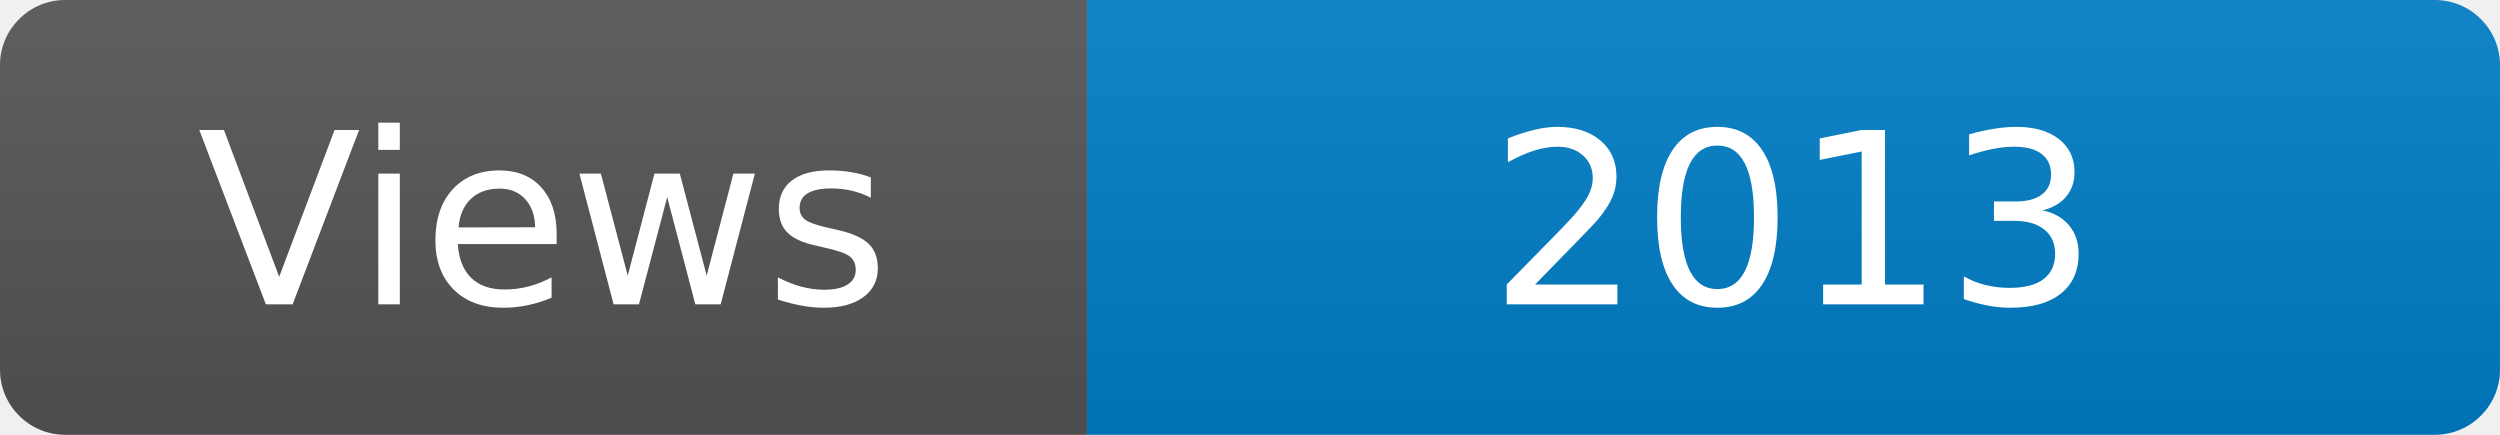
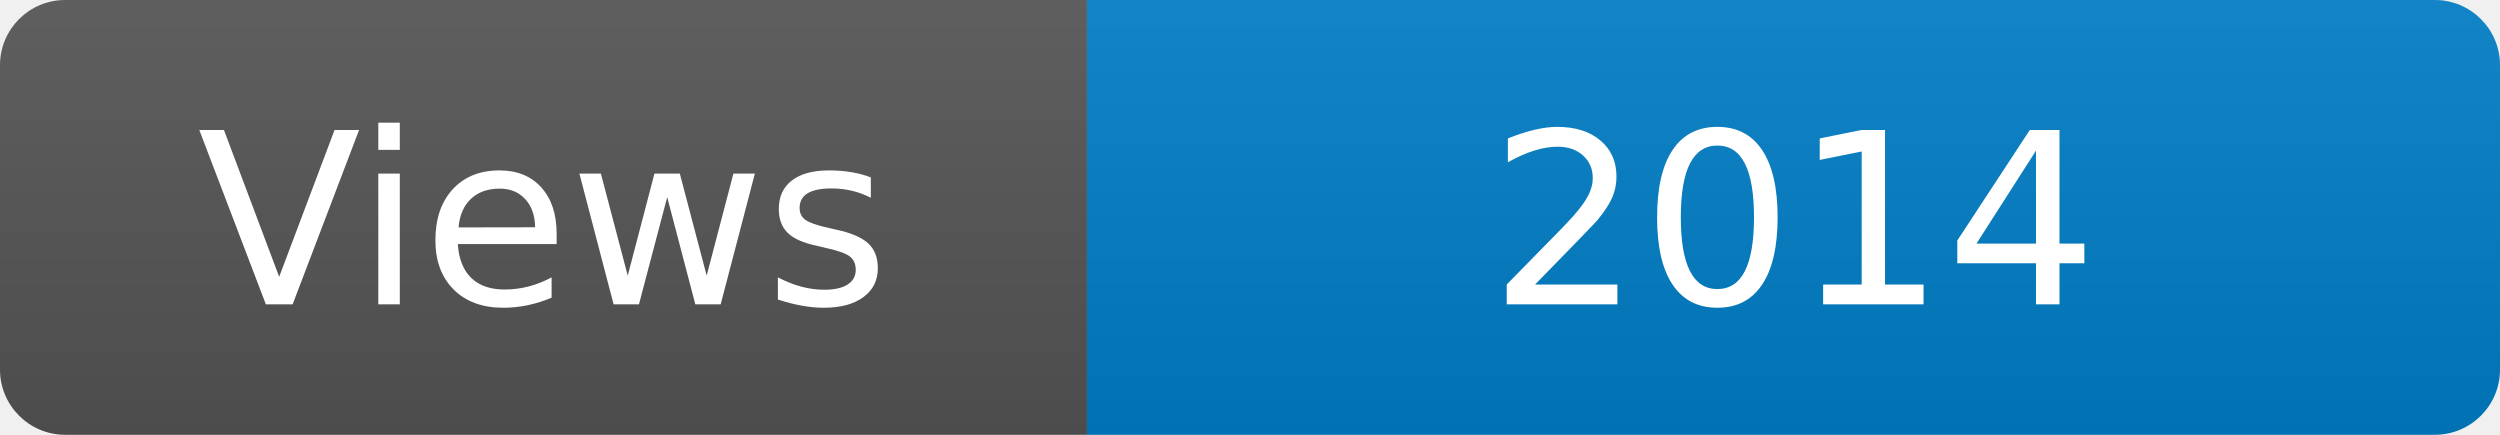
<svg xmlns="http://www.w3.org/2000/svg" width="115" height="20" role="img" aria-label="Maintained?: yes">
  <linearGradient id="s" x2="0" y2="100%">
    <stop offset="0" stop-color="#bbb" stop-opacity=".1" />
    <stop offset="1" stop-opacity=".1" />
  </linearGradient>
  <clipPath id="r">
    <rect width="115" height="20" rx="3" fill="#fff" />
  </clipPath>
  <g clip-path="url(#r)">
    <rect width="50" height="20" fill="#555" />
    <rect x="50" width="160" height="20" fill="#007ec6" />
    <rect width="115" height="20" fill="url(#s)" />
  </g>
  <g fill="#fff" text-anchor="middle" font-family="Verdana,Geneva,DejaVu Sans,sans-serif" font-size="110">
    <text x="250" y="140" transform="scale(.1)" fill="#fff">Views</text>
-     <text x="825" y="140" transform="scale(.1)" fill="#fff">2013</text>
+     <text x="825" y="140" transform="scale(.1)" fill="#fff">2014</text>
  </g>
</svg>
